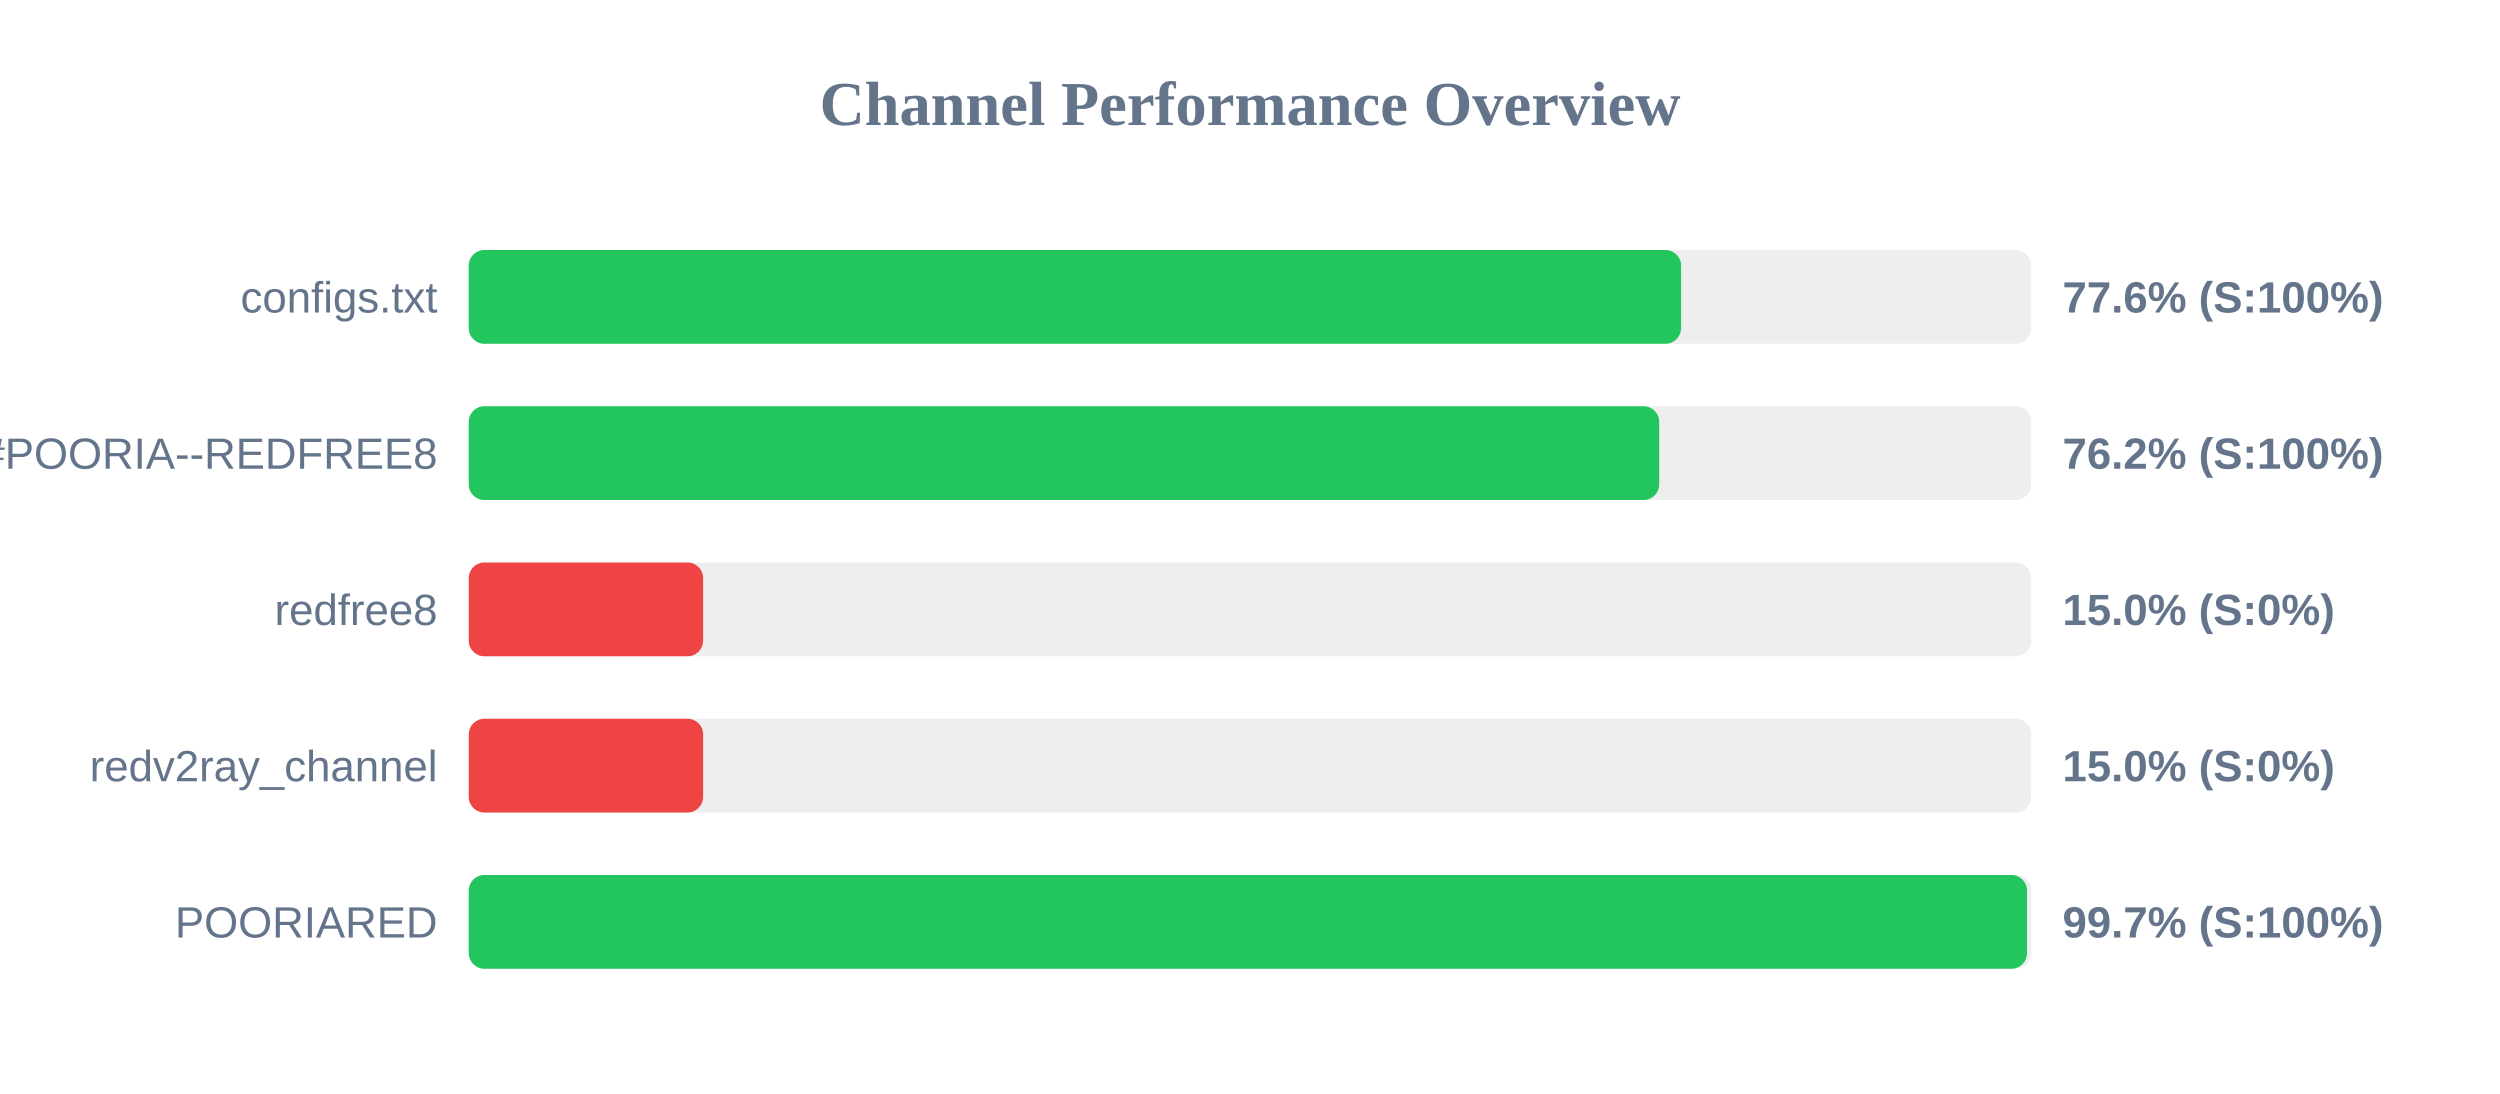
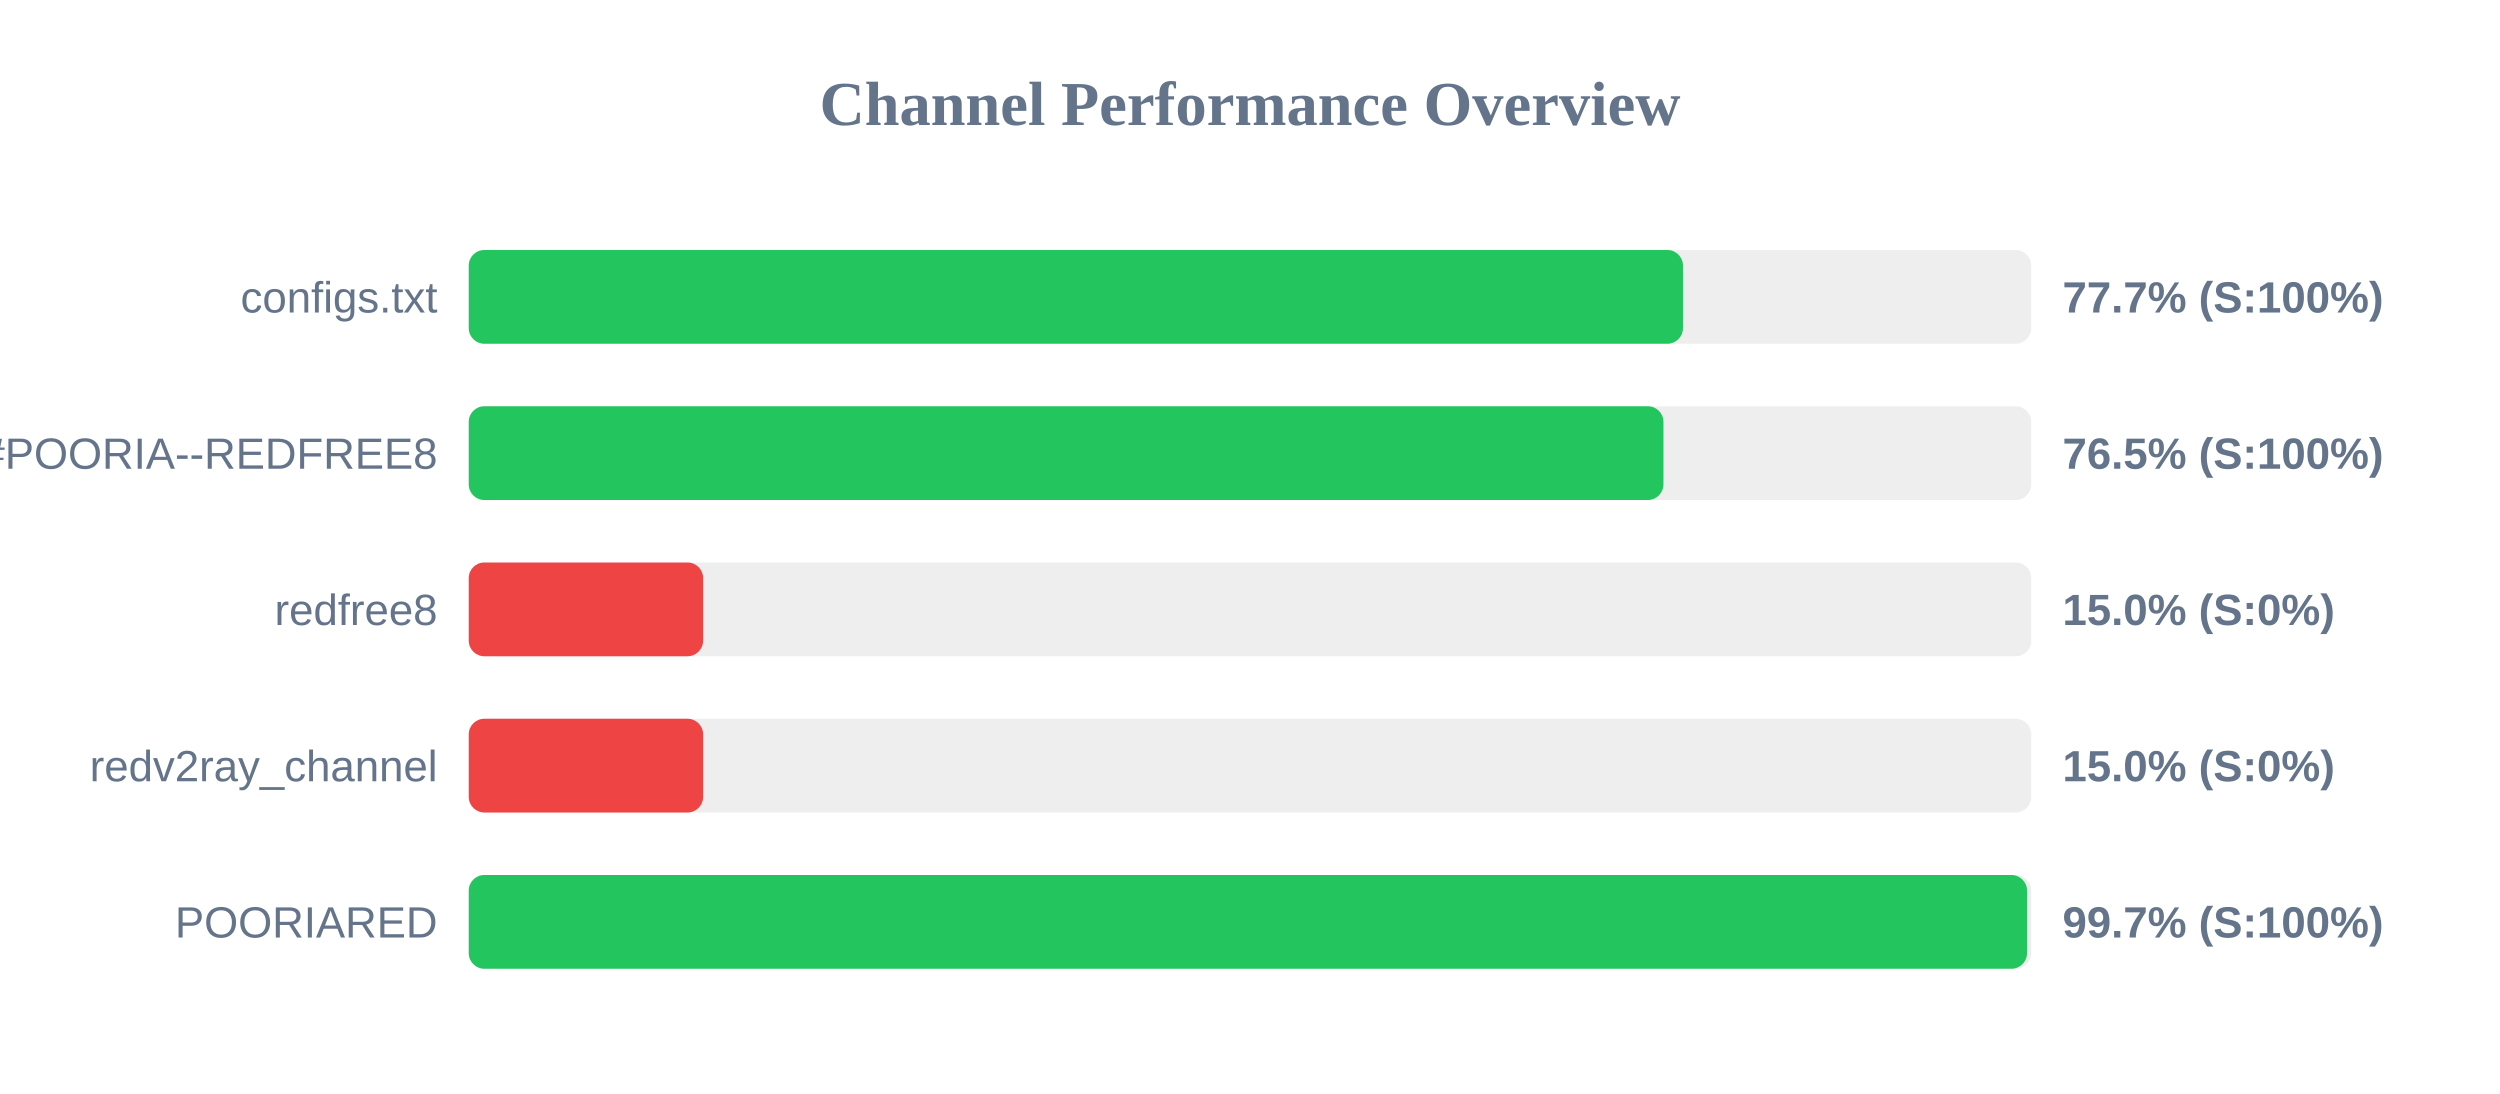
<svg xmlns="http://www.w3.org/2000/svg" width="800" height="350" version="1.1">
  <style>
        .row { font: 14px Arial; fill: #64748b; }
        .score { font: bold 14px Arial; fill: #64748b; }
    </style>
  <text x="400" y="40" text-anchor="middle" font-size="20px" font-weight="bold" fill="#64748b">Channel Performance Overview</text>
  <rect x="150" y="80" width="500" height="30" fill="#eee" rx="5" />
-   <rect x="150" y="80" width="387.95" height="30" fill="#22c55e" rx="5" />
+   <rect x="150" y="80" width="388.55" height="30" fill="#22c55e" rx="5" />
  <text x="140" y="100" text-anchor="end" class="row">configs.txt</text>
-   <text x="660" y="100" text-anchor="start" class="score">77.6% (S:100%)</text>
+   <text x="660" y="100" text-anchor="start" class="score">77.7% (S:100%)</text>
  <rect x="150" y="130" width="500" height="30" fill="#eee" rx="5" />
-   <rect x="150" y="130" width="380.95" height="30" fill="#22c55e" rx="5" />
+   <rect x="150" y="130" width="382.3" height="30" fill="#22c55e" rx="5" />
  <text x="140" y="150" text-anchor="end" class="row">POORIA--REDFREE8.txt#POORIA--REDFREE8</text>
-   <text x="660" y="150" text-anchor="start" class="score">76.2% (S:100%)</text>
+   <text x="660" y="150" text-anchor="start" class="score">76.5% (S:100%)</text>
  <rect x="150" y="180" width="500" height="30" fill="#eee" rx="5" />
  <rect x="150" y="180" width="75.0" height="30" fill="#ef4444" rx="5" />
  <text x="140" y="200" text-anchor="end" class="row">redfree8</text>
  <text x="660" y="200" text-anchor="start" class="score">15.0% (S:0%)</text>
  <rect x="150" y="230" width="500" height="30" fill="#eee" rx="5" />
  <rect x="150" y="230" width="75.0" height="30" fill="#ef4444" rx="5" />
  <text x="140" y="250" text-anchor="end" class="row">redv2ray_channel</text>
  <text x="660" y="250" text-anchor="start" class="score">15.0% (S:0%)</text>
  <rect x="150" y="280" width="500" height="30" fill="#eee" rx="5" />
  <rect x="150" y="280" width="498.65" height="30" fill="#22c55e" rx="5" />
  <text x="140" y="300" text-anchor="end" class="row">POORIARED</text>
  <text x="660" y="300" text-anchor="start" class="score">99.7% (S:100%)</text>
</svg>
